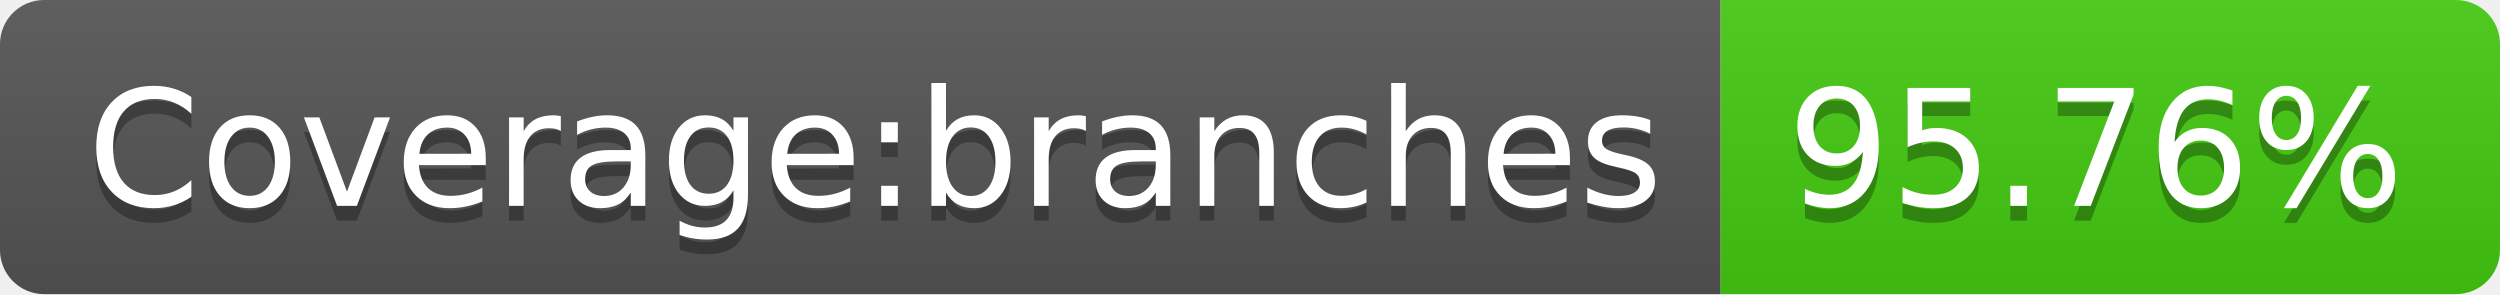
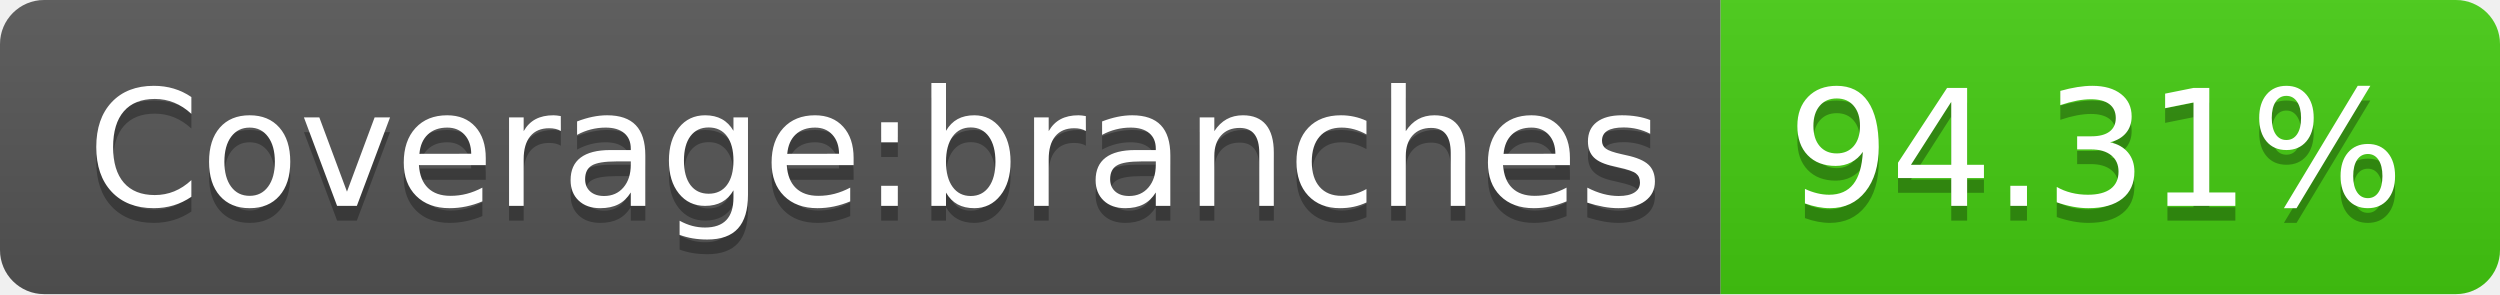
- <svg xmlns="http://www.w3.org/2000/svg" width="170" height="20" role="img" aria-label="Coverage:branches: 95.76%">
+ <svg xmlns="http://www.w3.org/2000/svg" width="170" height="20" role="img" aria-label="Coverage:branches: 94.31%">
  <linearGradient id="s" x2="0" y2="100%">
    <stop offset="0" stop-color="#bbb" stop-opacity=".1" />
    <stop offset="1" stop-opacity=".1" />
  </linearGradient>
  <clipPath id="r">
    <rect width="170" height="20" rx="3" fill="#fff" />
  </clipPath>
  <g clip-path="url(#r)">
    <rect width="117" height="20" fill="#555" />
    <rect x="117" width="53" height="20" fill="#4c1" />
    <rect width="170" height="20" fill="url(#s)" />
  </g>
  <g fill="#fff" text-anchor="middle" font-family="Verdana,Geneva,DejaVu Sans,sans-serif" text-rendering="geometricPrecision" font-size="110">
    <text aria-hidden="true" x="595" y="150" fill="#010101" fill-opacity=".3" transform="scale(.1)" textLength="1070">Coverage:branches</text>
    <text x="595" y="140" transform="scale(.1)" fill="#fff" textLength="1070">Coverage:branches</text>
-     <text aria-hidden="true" x="1425" y="150" fill="#010101" fill-opacity=".3" transform="scale(.1)" textLength="430">95.76%</text>
-     <text x="1425" y="140" transform="scale(.1)" fill="#fff" textLength="430">95.76%</text>
+     <text aria-hidden="true" x="1425" y="150" fill="#010101" fill-opacity=".3" transform="scale(.1)" textLength="430">94.31%</text>
+     <text x="1425" y="140" transform="scale(.1)" fill="#fff" textLength="430">94.31%</text>
  </g>
</svg>
